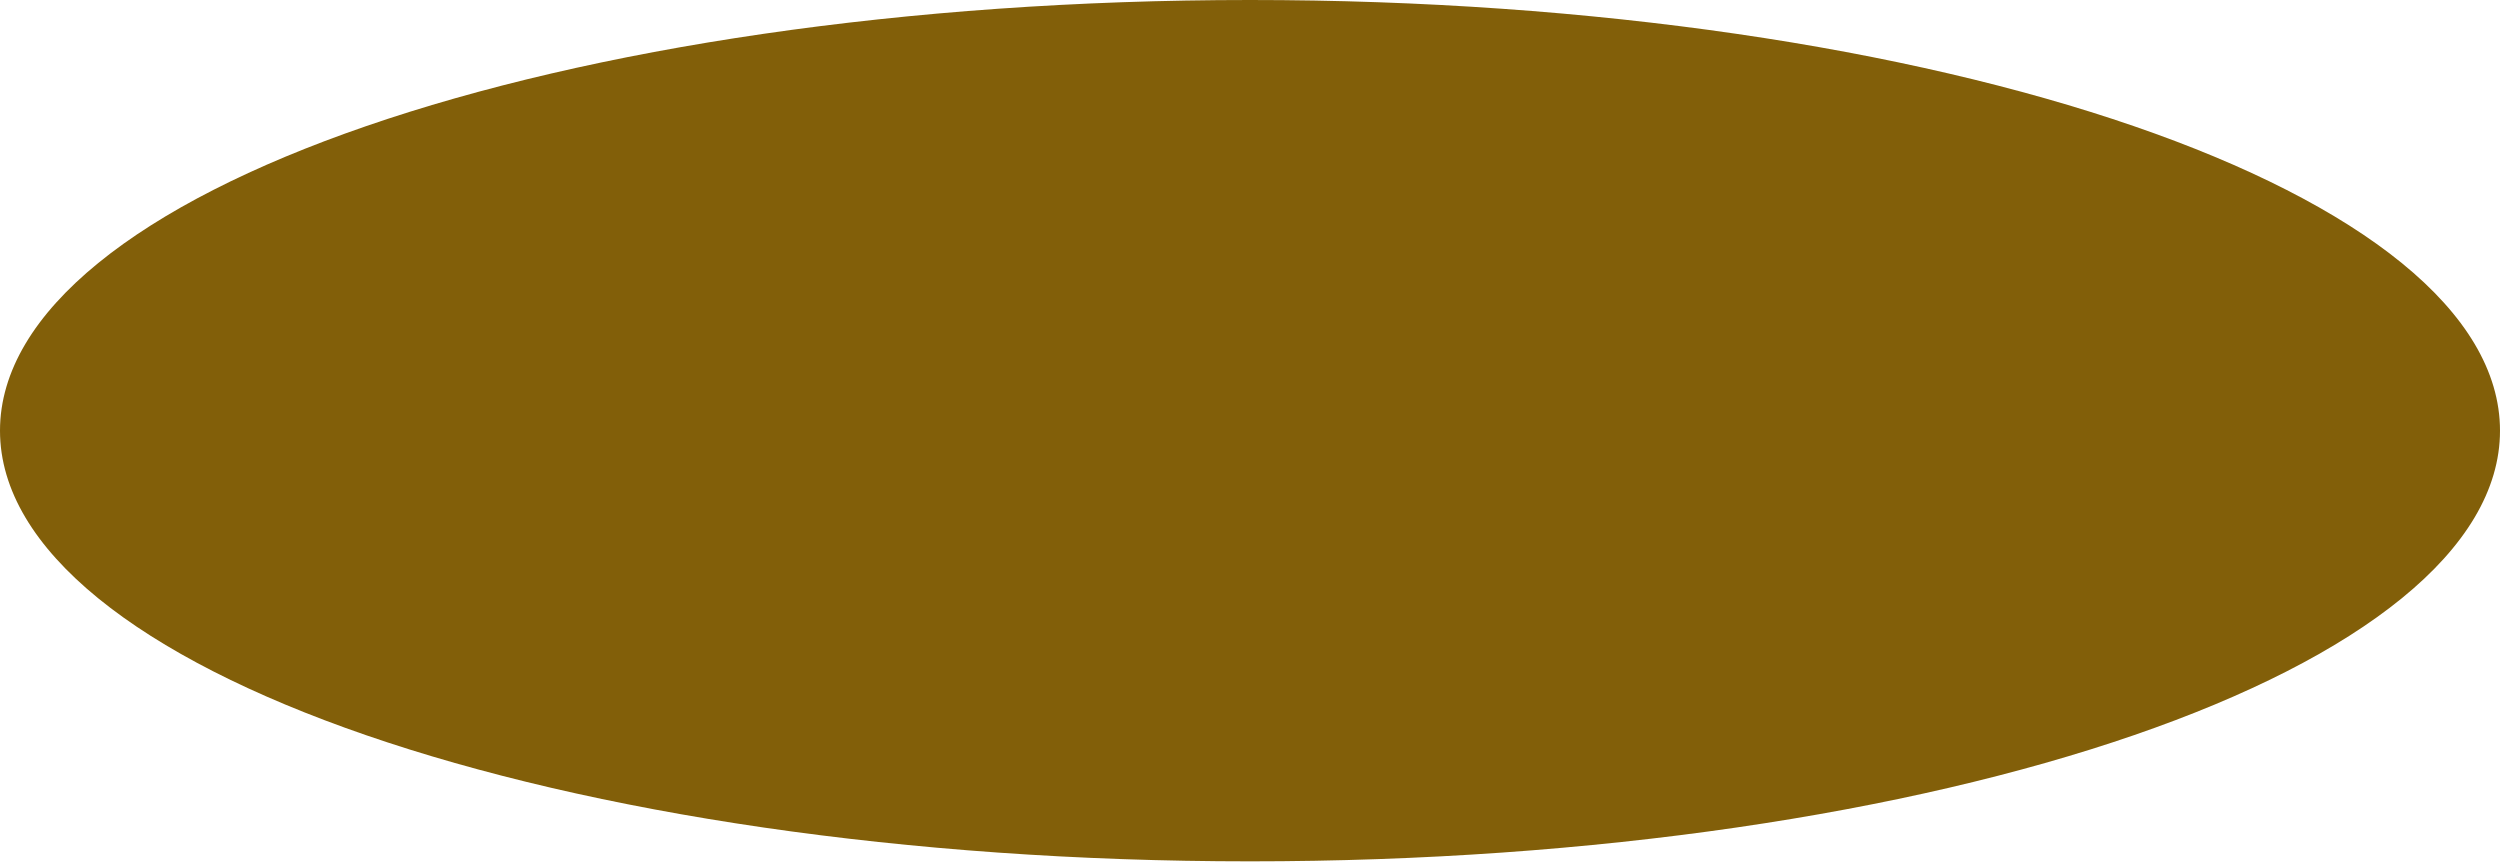
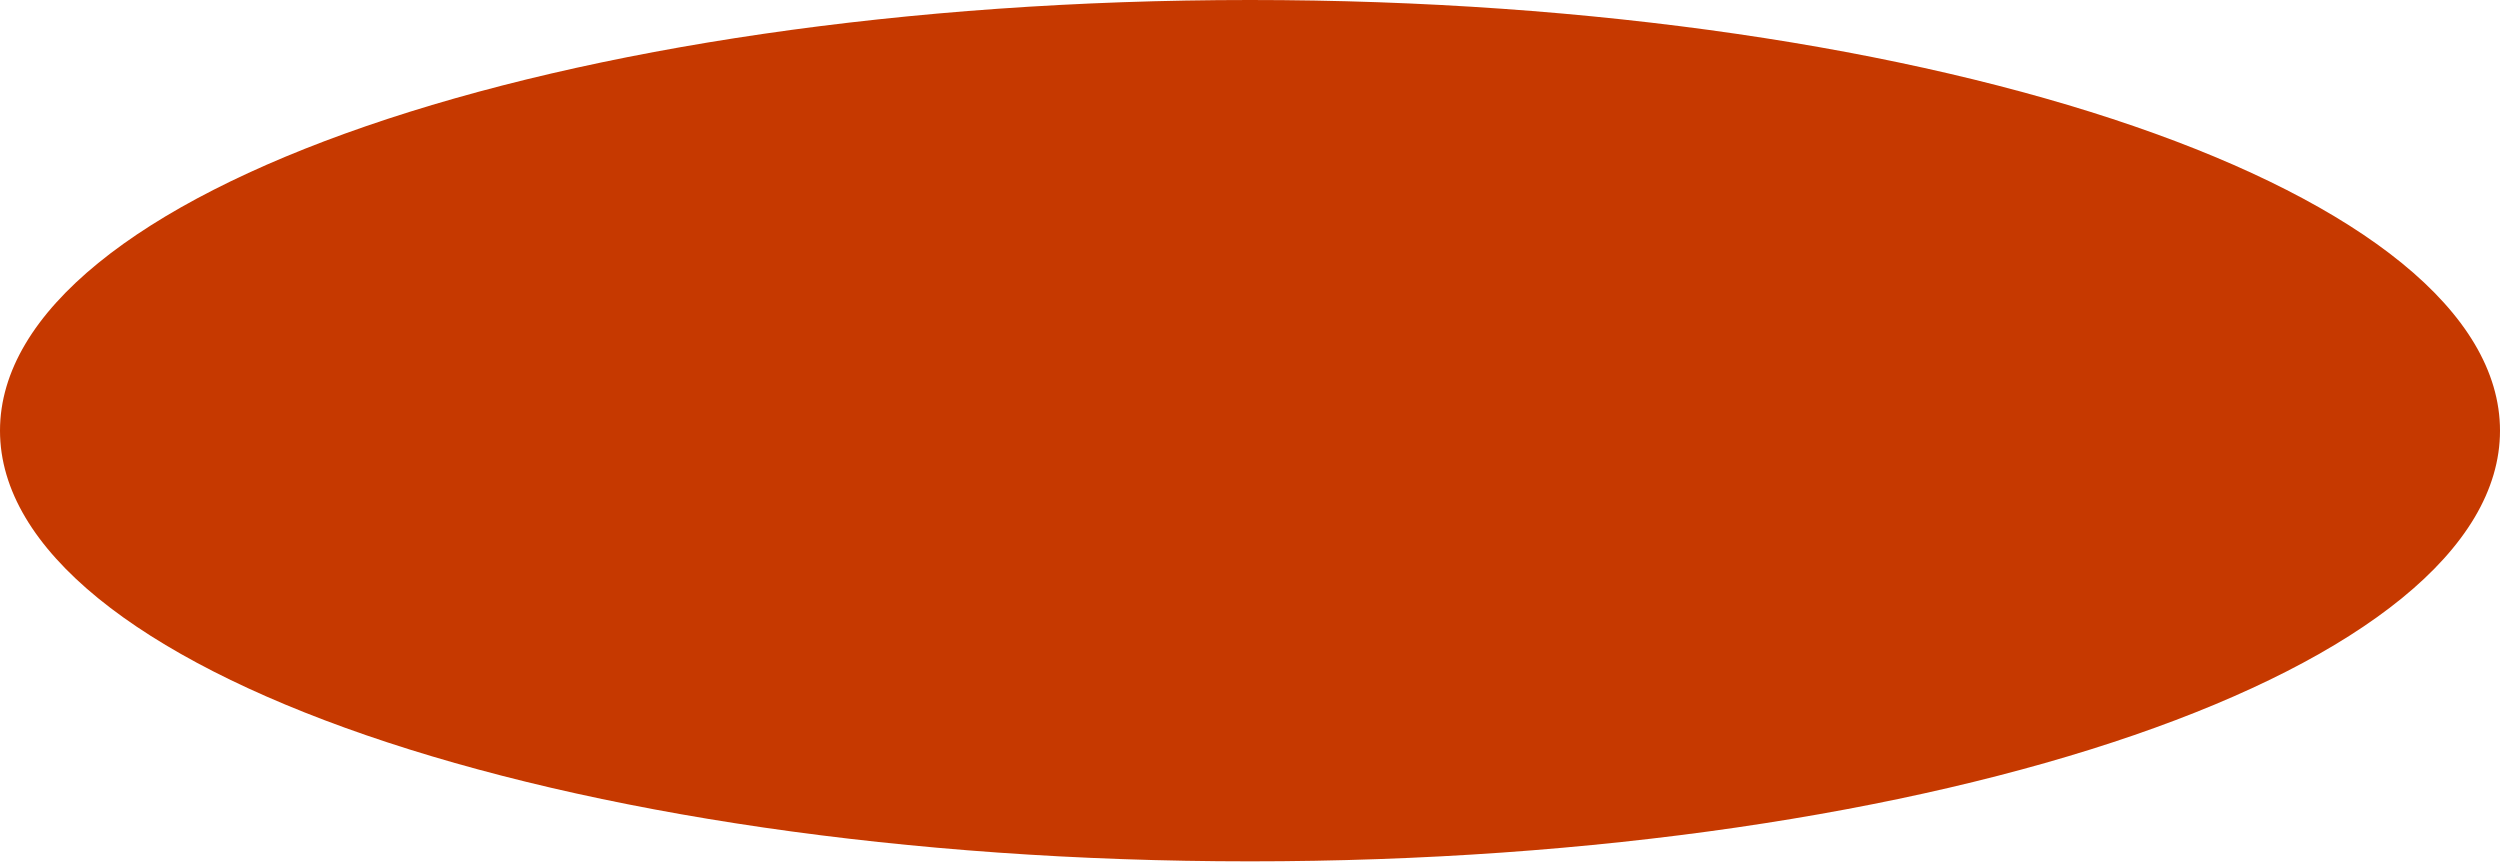
<svg xmlns="http://www.w3.org/2000/svg" width="119" height="41" viewBox="0 0 119 41">
-   <ellipse fill="#825F09" cx="59.5" cy="20.5" rx="59.5" ry="20.5" fill-rule="evenodd" />
+   <ellipse cx="531.5" cy="441.5" rx="59.5" ry="20.5" transform="translate(-472 -421)" fill="#C63900" fill-rule="evenodd" />
</svg>
